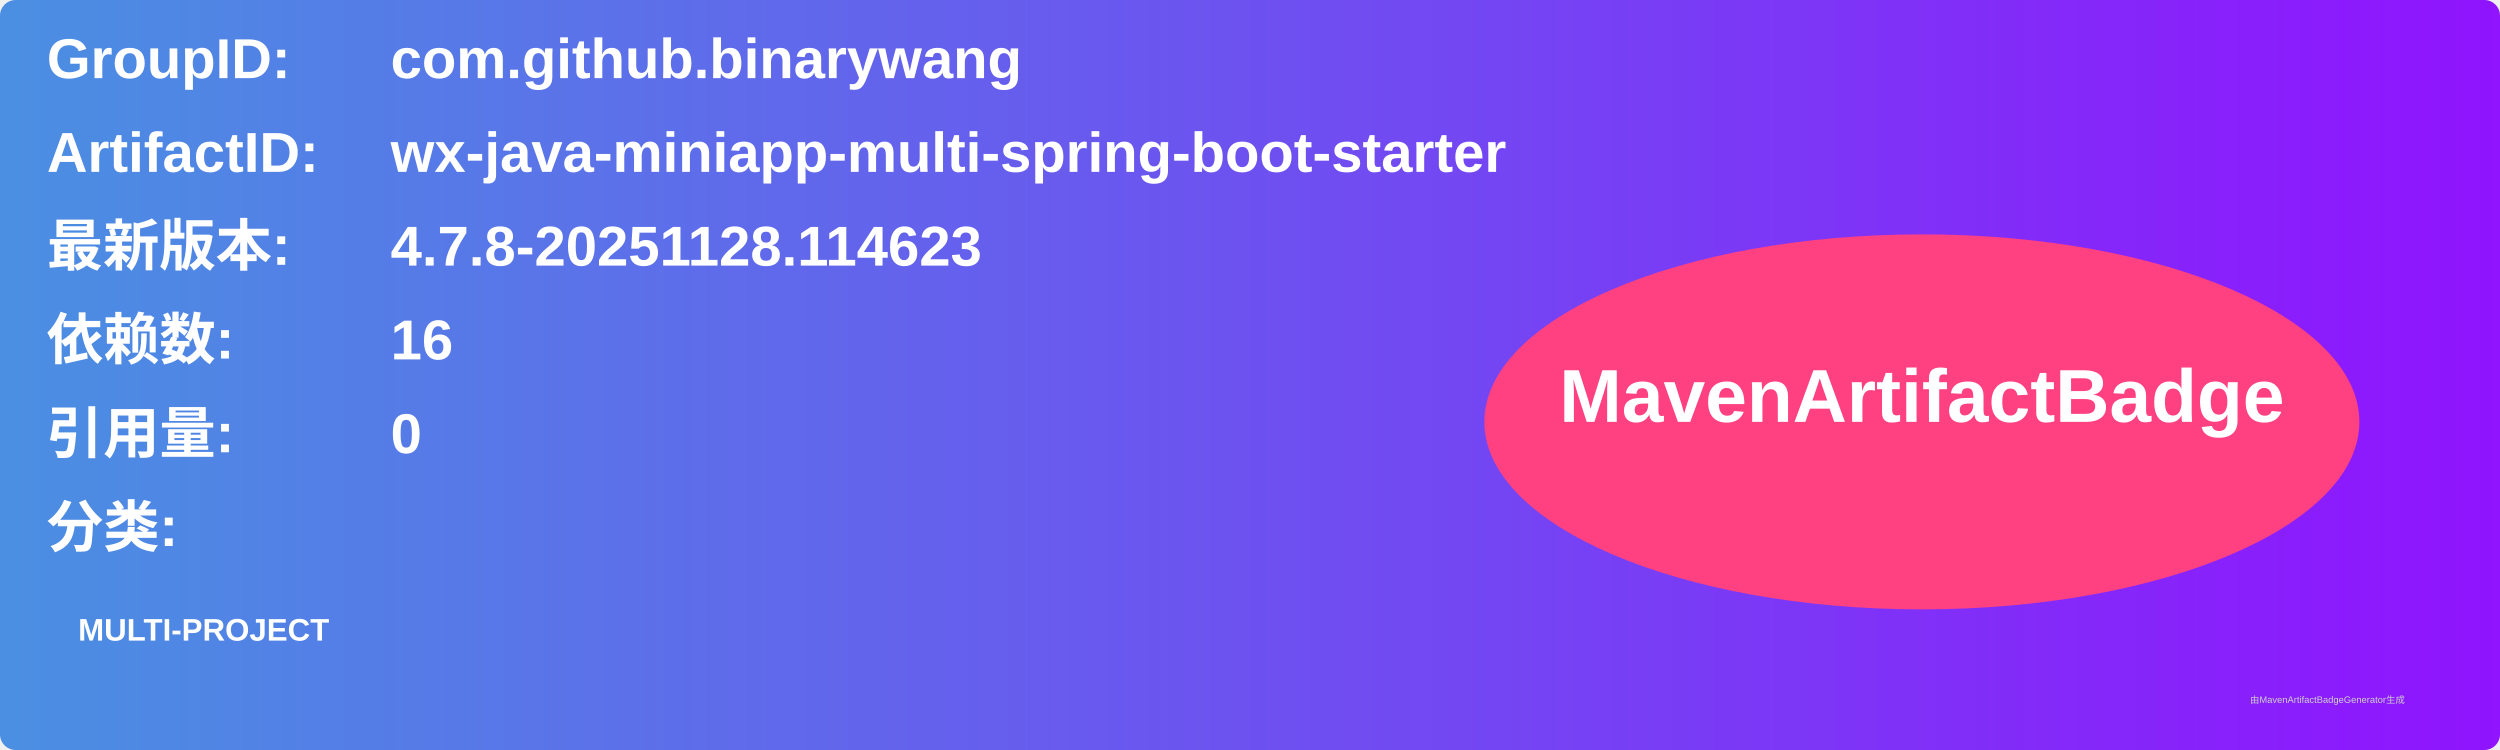
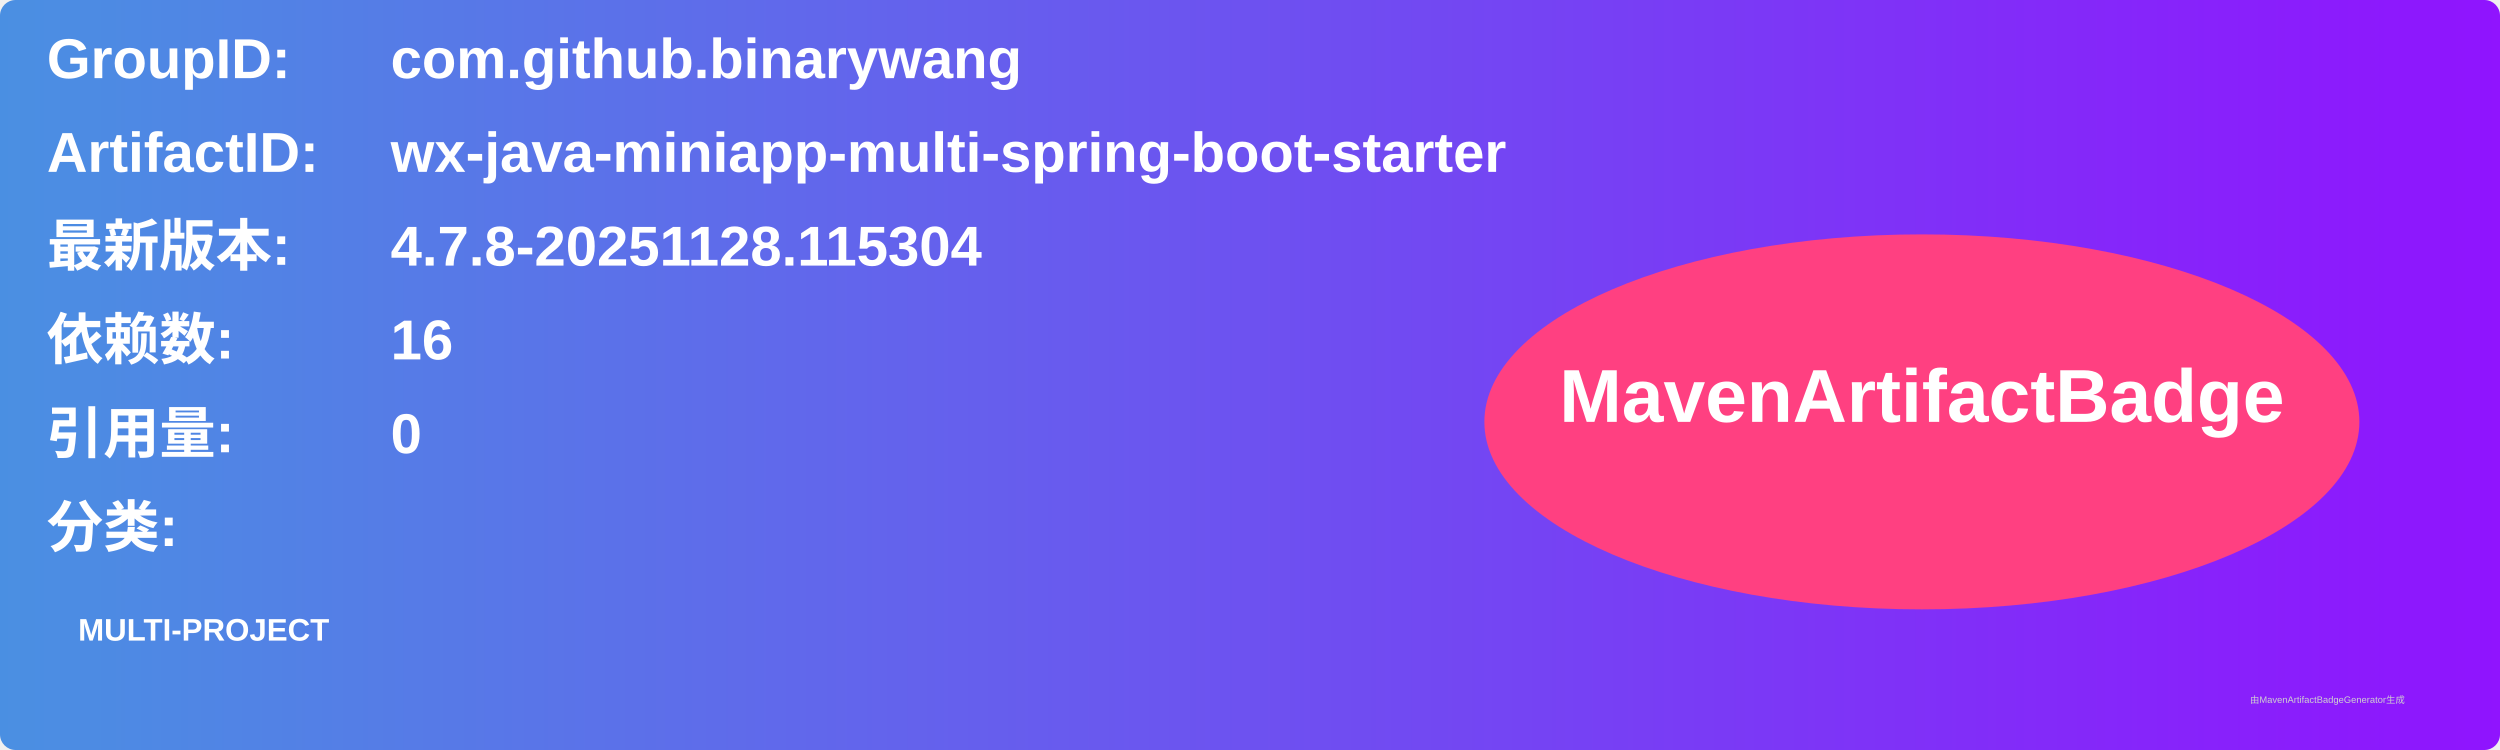
<svg xmlns="http://www.w3.org/2000/svg" width="800" height="240" viewBox="0 0 800 240">
  <linearGradient id="grad" x1="0%" y1="0%" x2="100%" y2="0%">
    <stop offset="0%" stop-color="#4a90e2" />
    <stop offset="100%" stop-color="#9013fe" />
  </linearGradient>
  <rect width="100%" height="100%" rx="5" ry="5" fill="url(#grad)" />
  <g transform="translate(15, 15)">
    <text x="0" y="10" font-family="Arial" font-size="18" fill="white" font-weight="bold" width="260">GroupID:</text>
    <text x="110" y="10" font-family="Arial" font-size="18" fill="white" font-weight="bold" width="460">com.github.binarywang</text>
    <text x="0" y="40" font-family="Arial" font-size="18" fill="white" font-weight="bold" width="260">ArtifactID:</text>
    <text x="110" y="40" font-family="Arial" font-size="18" fill="white" font-weight="bold" width="460">wx-java-miniapp-multi-spring-boot-starter</text>
    <text x="0" y="70" font-family="Arial" font-size="18" fill="white" font-weight="bold">最新版本:</text>
    <text x="110" y="70" font-family="Arial" font-size="18" fill="white" font-weight="bold">
-       <tspan font-weight="bold">4.7.8-20251128.114623</tspan>
+       <tspan font-weight="bold">4.7.8-20251128.115304</tspan>
    </text>
    <text x="0" y="100" font-family="Arial" font-size="18" fill="white" font-weight="bold">依赖数: </text>
    <text x="110" y="100" font-family="Arial" font-size="18" fill="white">
      <tspan font-weight="bold">16</tspan>
    </text>
    <text x="0" y="130" font-family="Arial" font-size="18" fill="white" font-weight="bold">引用量: </text>
    <text x="110" y="130" font-family="Arial" font-size="18" fill="white">
      <tspan font-weight="bold">0</tspan>
    </text>
    <text x="0" y="160" font-family="Arial" font-size="18" fill="white" font-weight="bold">分类:</text>
    <text x="10" y="190" font-family="Arial" font-size="10" fill="white">
      <tspan font-weight="bold">MULTI-PROJECT</tspan>
    </text>
    <ellipse cx="600" cy="120" rx="140" ry="60" fill="#ff4081" />
    <text x="600" y="120" text-anchor="middle" font-family="Arial" font-size="24" fill="white" font-weight="bold">MavenArtifactBadge</text>
  </g>
  <text x="720" y="225" font-family="Arial" font-size="3" fill="#d0d0d0">由MavenArtifactBadgeGenerator生成</text>
</svg>
